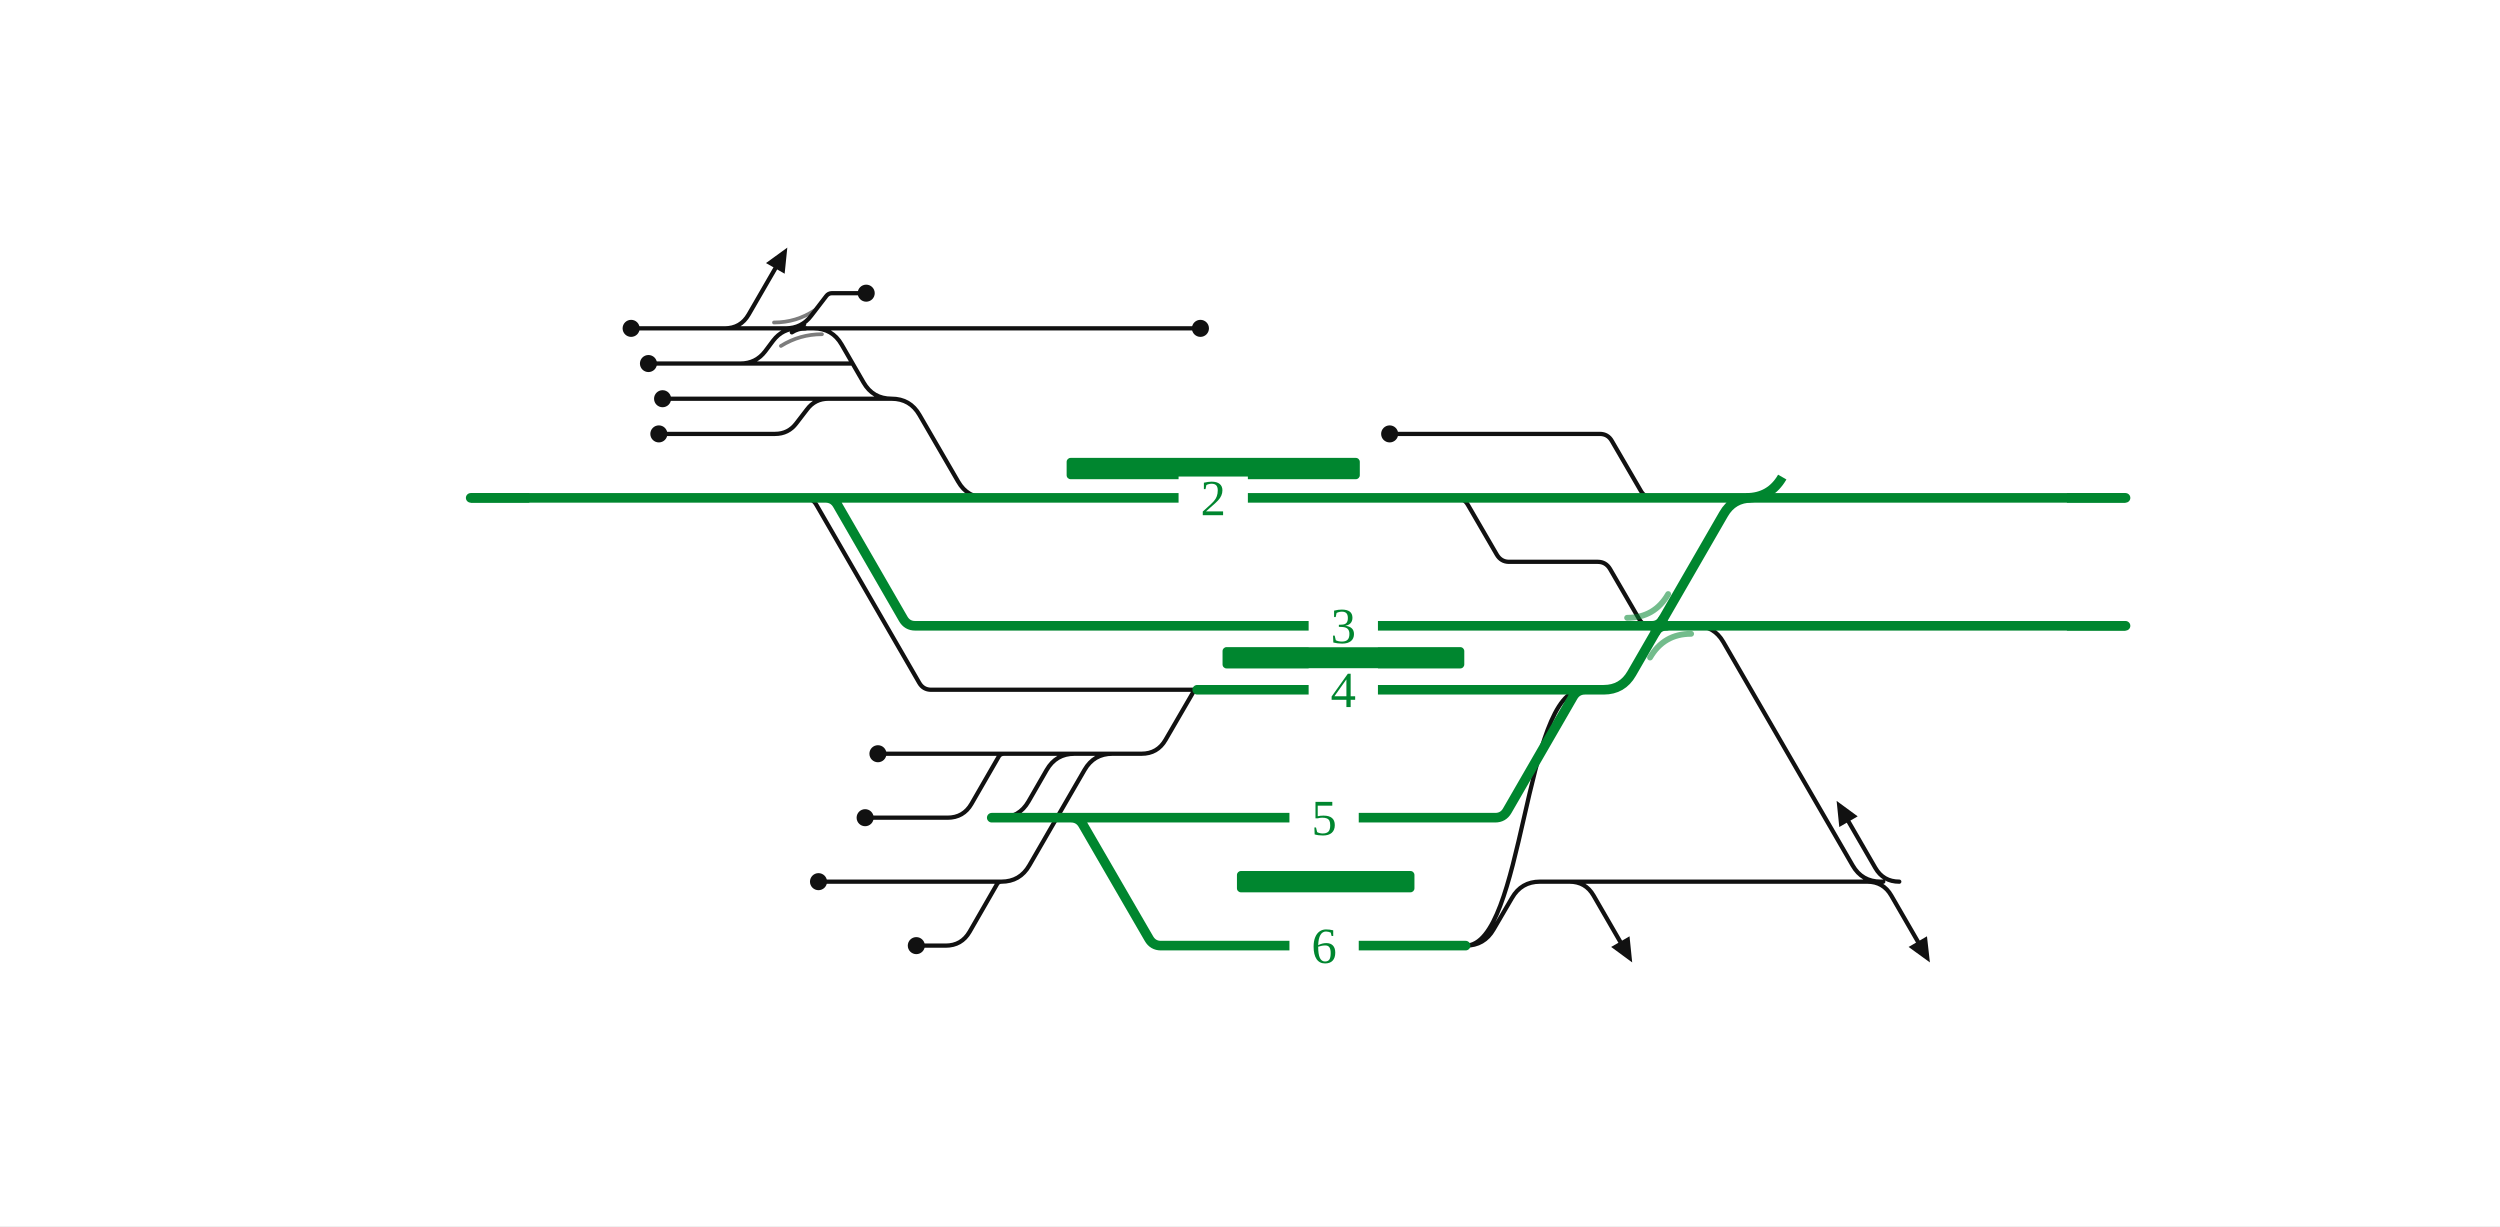
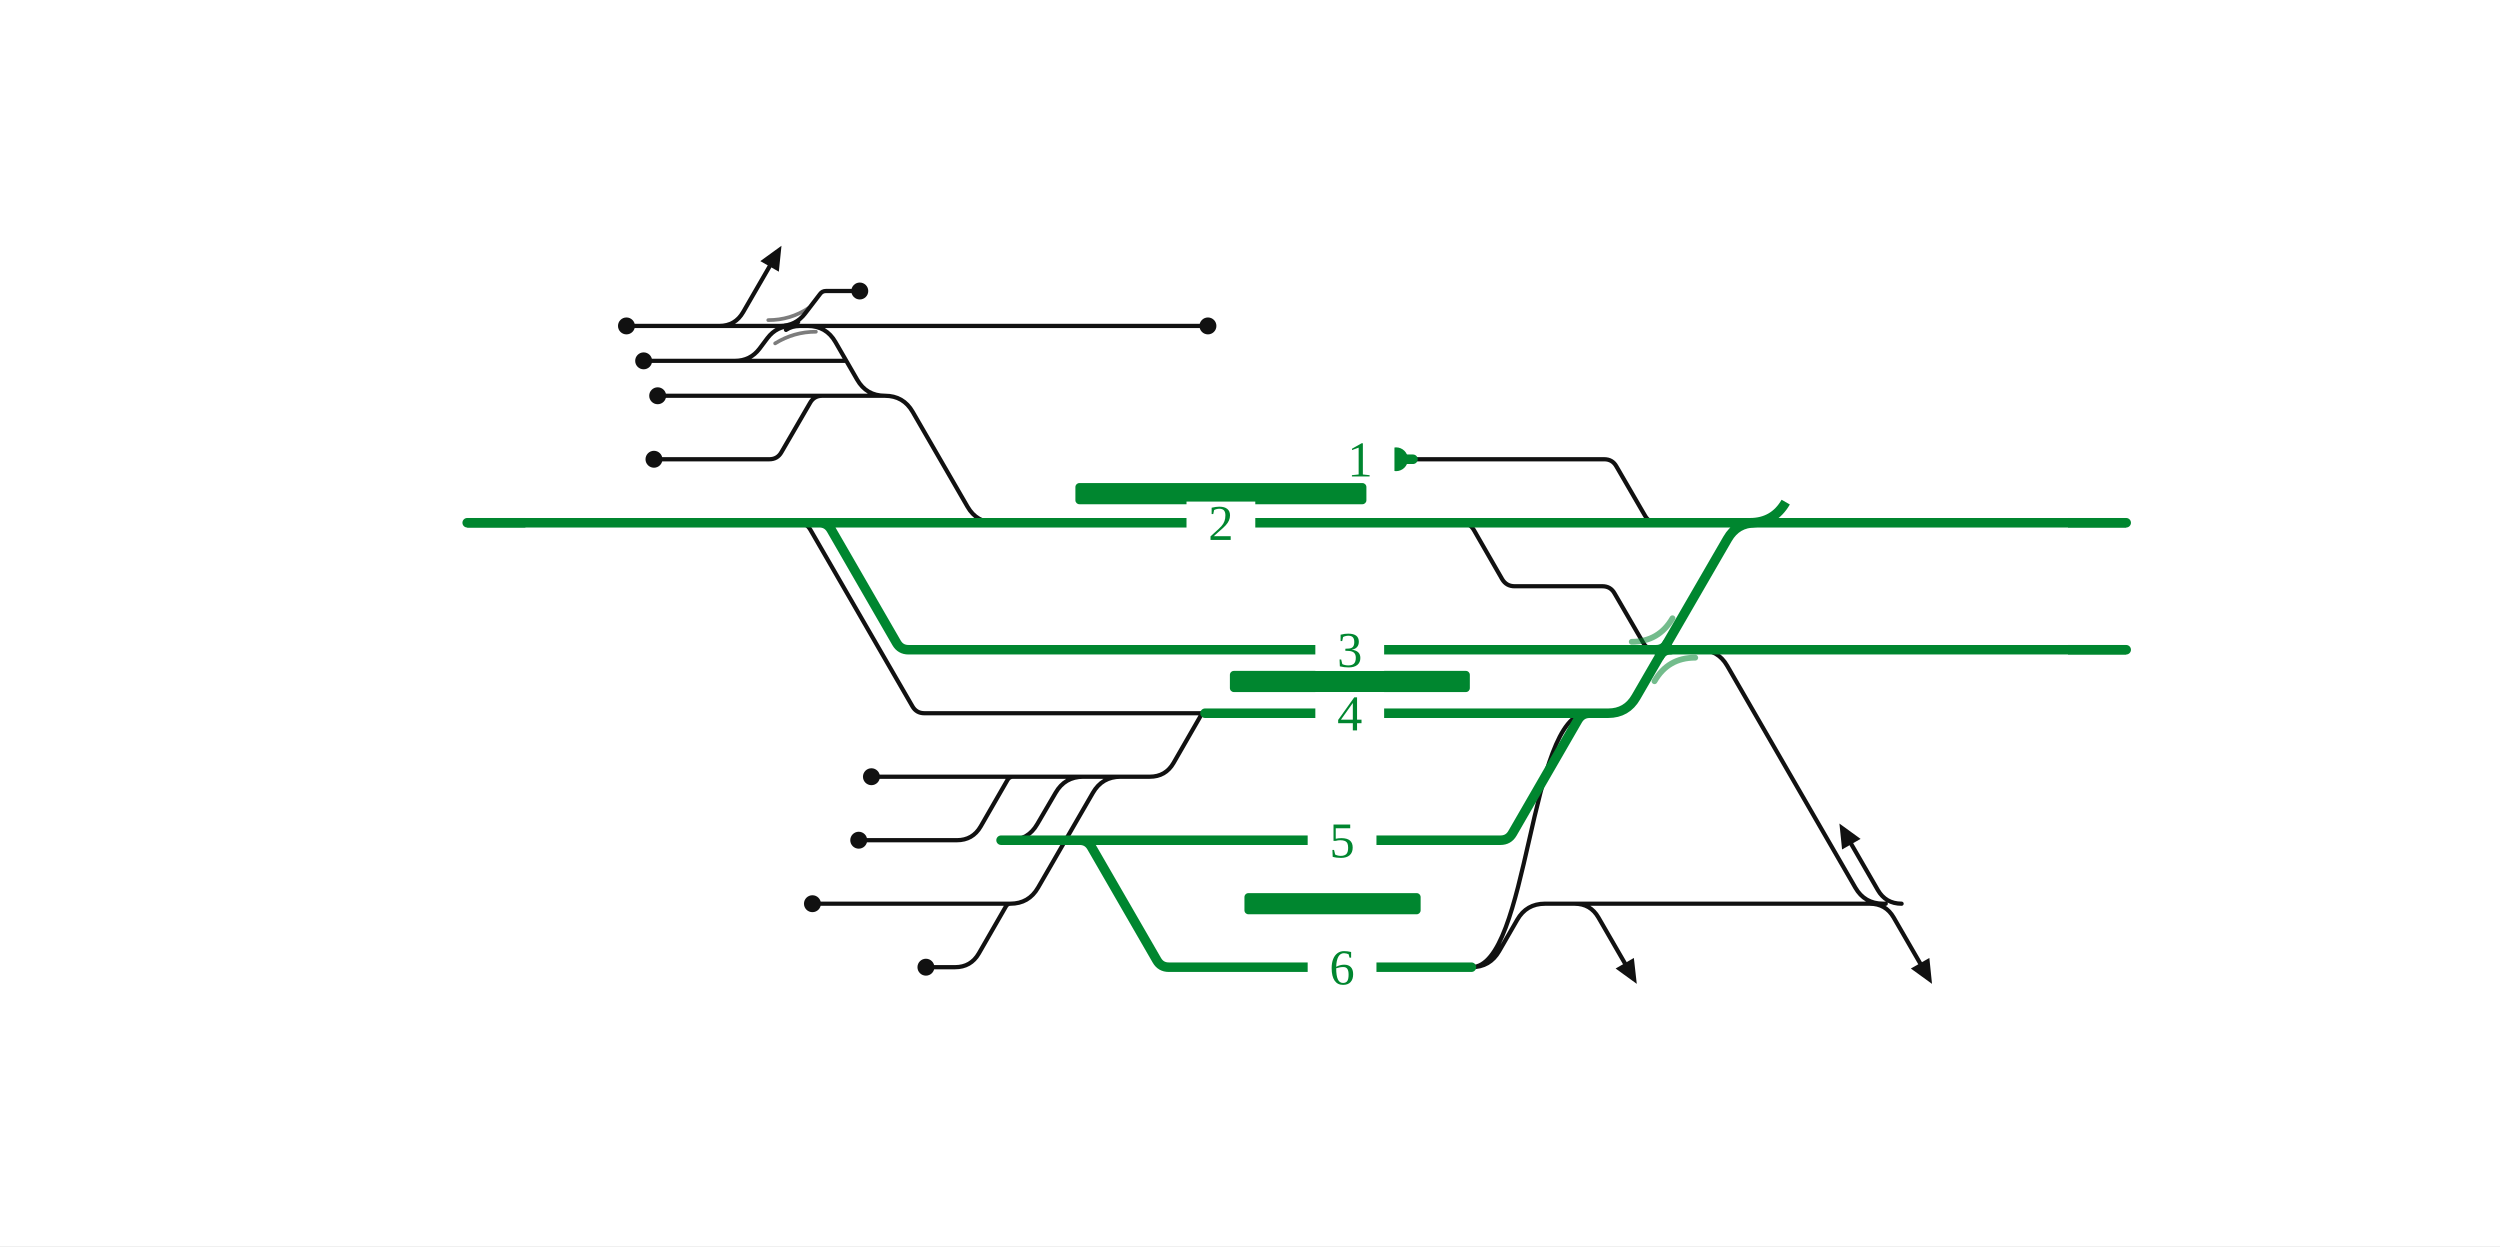
- <svg xmlns="http://www.w3.org/2000/svg" viewBox="0 0 938 460" width="938" height="460" font-family="Fira Sans, Source Sans 3, Helvetica, Arial, sans-serif">
+ <svg xmlns="http://www.w3.org/2000/svg" viewBox="0 0 945 471" width="945" height="471" font-family="Fira Sans, Source Sans 3, Helvetica, Arial, sans-serif">
  <rect width="100%" height="100%" fill="#fff" />
  <g fill="none" stroke-linecap="round" stroke-linejoin="round">
-     <path d="M301.8,186.8H301.8Q304.8,186.8 306.3,189.4L344.9,256.2Q346.4,258.8 349.4,258.8H349.4M349.4,258.8H449.2 M343.7,330.8L375.7,330.8 M277.8,136.4H277.8Q283.6,136.4 287.1,131.8L290.1,127.8Q293.6,123.2 299.4,123.2H299.4 M546.2,186.8H546.2Q549.3,186.8 550.8,189.5L561.6,208.1Q563.2,210.8 566.2,210.8H566.2M566.2,210.8H599.5M599.5,210.8H599.5Q602.5,210.8 604.1,213.5L614.9,232.1Q616.4,234.8 619.5,234.8H619.5 M636.1,234.8H636.1Q643.1,234.8 646.6,240.9L695.1,324.7Q698.6,330.8 705.6,330.8H705.6 M700.6,330.8Q706.6,330.8 709.6,336.0L719.6,353.3 M712.6,330.8Q706.6,330.8 703.6,325.6L693.6,308.3 M588.9,330.8Q594.9,330.8 597.9,336.0L607.9,353.3 M294.8,123.2Q300.8,123.2 304.4,118.4L310.0,111.1Q310.8,110.0 312.2,110.0H312.2M312.2,110.0H325.0 M343.5,282.8H376.7 M248.6,149.6H310.8 M594.9,330.8L706.6,330.8 M700.6,330.8Q706.6,330.8 709.6,336.0L719.6,353.3 M343.7,306.8H355.5M355.5,306.8Q361.5,306.8 364.5,301.6L374.7,283.9Q375.3,282.8 376.7,282.8H376.7 M343.8,354.8H354.8M354.8,354.8Q360.8,354.8 363.8,349.6L374.1,331.7Q374.6,330.8 375.7,330.8H375.7 M247.2,162.8H290.8M290.8,162.8H290.8Q295.8,162.8 298.8,158.8L302.8,153.6Q305.8,149.6 310.8,149.6H310.8 M305.3,123.2H450.4 M277.9,123.2L277.9,123.2 M271.9,123.2Q277.9,123.2 280.9,118.0L290.9,100.7 M305.3,123.2H305.3Q312.3,123.2 315.8,129.3L324.0,143.5Q327.5,149.6 334.5,149.6H334.5 M301.7,123.2H305.3 M307.1,330.8H310.9 M329.4,282.8H343.5 M324.6,306.8H343.7 M310.9,330.8H343.7 M299.4,123.2H301.7 M277.9,123.2H299.4 M277.8,136.4L319.9,136.4 M588.9,330.8Q594.9,330.8 597.9,336.0L607.9,353.3 M375.4,306.8H375.4Q382.4,306.8 385.9,300.7L392.7,288.9Q396.2,282.8 403.2,282.8H417.4 M236.8,123.2H248.8 M549.9,354.8C571.8,354.8 571.8,258.8 593.7,258.8 M549.9,354.8H549.9Q556.9,354.8 560.4,348.7L567.3,336.9Q570.8,330.8 577.8,330.8H594.9 M521.4,162.8H527.8 M527.8,162.8H600.2M600.2,162.8H600.2Q603.3,162.8 604.8,165.5L615.6,184.1Q617.1,186.8 620.2,186.8H620.2 M334.5,149.6H334.5Q341.5,149.6 345.0,155.7L359.5,180.7Q363.0,186.8 370.0,186.8H370.0 M310.8,149.6H334.5 M243.3,136.4H277.8 M248.8,123.2H277.9 M375.7,330.8H375.7Q382.7,330.8 386.2,324.7L406.9,288.9Q410.4,282.8 417.4,282.8H417.4 M376.7,282.8L418.4,282.8 M417.4,282.8H428.3M428.3,282.8Q434.3,282.8 437.3,277.6L447.7,259.7Q448.2,258.8 449.2,258.8H449.2" stroke="#111" stroke-width="1.6" />
+     <path d="M301.8,197.6H301.8Q304.8,197.6 306.3,200.2L344.9,267.0Q346.4,269.6 349.4,269.6H349.4M349.4,269.6H455.5 M349.9,341.6L381.9,341.6 M277.8,136.4H277.8Q283.6,136.4 287.1,131.8L290.1,127.8Q293.6,123.2 299.4,123.2H299.4 M552.5,197.6H552.5Q555.5,197.6 557.1,200.3L567.8,218.9Q569.4,221.6 572.5,221.6H572.5M572.5,221.6H605.7M605.7,221.6H605.7Q608.8,221.6 610.3,224.3L621.1,242.9Q622.6,245.6 625.7,245.6H625.7 M642.4,245.6H642.4Q649.4,245.6 652.9,251.7L701.3,335.5Q704.8,341.6 711.8,341.6H711.8 M706.8,341.6Q712.8,341.6 715.8,346.8L725.8,364.1 M718.8,341.6Q712.8,341.6 709.8,336.4L699.8,319.1 M595.2,341.6Q601.2,341.6 604.2,346.8L614.2,364.1 M294.8,123.2Q300.8,123.2 304.4,118.4L310.0,111.1Q310.8,110.0 312.2,110.0H312.2M312.2,110.0H325.0 M349.7,293.6H382.9 M248.6,149.6H310.8 M601.2,341.6L712.8,341.6 M706.8,341.6Q712.8,341.6 715.8,346.8L725.8,364.1 M349.9,317.6H361.7M361.7,317.6Q367.7,317.6 370.7,312.4L380.9,294.7Q381.6,293.6 382.9,293.6H382.9 M350.0,365.6H361.0M361.0,365.6Q367.0,365.6 370.0,360.4L380.3,342.5Q380.9,341.6 381.9,341.6H381.9 M247.2,173.6H290.8M290.8,173.6H290.8Q293.9,173.6 295.4,170.9L306.2,152.3Q307.7,149.6 310.8,149.6H310.8 M305.3,123.2H456.6 M277.9,123.2L277.9,123.2 M271.9,123.2Q277.9,123.2 280.9,118.0L290.9,100.7 M305.3,123.2H305.3Q312.3,123.2 315.8,129.3L324.0,143.5Q327.5,149.6 334.5,149.6H334.5 M301.7,123.2H305.3 M307.1,341.6H310.9 M329.4,293.6H349.7 M324.6,317.6H349.9 M310.9,341.6H349.9 M299.4,123.2H301.7 M277.9,123.2H299.4 M277.8,136.4L319.9,136.4 M595.2,341.6Q601.2,341.6 604.2,346.8L614.2,364.1 M381.6,317.6H381.6Q388.6,317.6 392.1,311.5L399.0,299.7Q402.5,293.6 409.5,293.6H423.6 M236.8,123.2H248.8 M556.2,365.6C578.0,365.6 578.0,269.6 599.9,269.6 M556.2,365.6H556.2Q563.2,365.6 566.7,359.5L573.5,347.7Q577.0,341.6 584.0,341.6H601.2 M534.1,173.6H606.4M606.4,173.6H606.4Q609.5,173.6 611.0,176.3L621.8,194.9Q623.3,197.6 626.4,197.6H626.4 M334.5,149.6H334.5Q341.5,149.6 345.0,155.7L365.7,191.5Q369.2,197.6 376.2,197.6H376.2 M310.8,149.6H334.5 M243.3,136.4H277.8 M248.8,123.2H277.9 M381.9,341.6H381.9Q388.9,341.6 392.4,335.5L413.1,299.7Q416.6,293.6 423.6,293.6H423.6 M382.9,293.6L424.6,293.6 M423.6,293.6H434.6M434.6,293.6Q440.6,293.6 443.6,288.4L453.9,270.5Q454.4,269.6 455.5,269.6H455.5" stroke="#111" stroke-width="1.6" />
    <path d="M297.1,124.7Q299.4,123.2 302.2,123.2" fill="none" stroke="#111" stroke-width="1.6" stroke-linecap="round" />
    <path d="M301.7,121.7Q299.4,123.2 296.6,123.2" fill="none" stroke="#111" stroke-width="1.6" stroke-linecap="round" />
-     <path d="M372.1,306.8H380.0M380.0,306.8L394.0,306.8M394.0,306.8H401.8 M401.8,306.8H561.0M561.0,306.8H561.0Q564.0,306.8 565.5,304.2L590.2,261.4Q591.7,258.8 594.7,258.8H594.7 M401.8,306.8H401.8Q404.8,306.8 406.3,309.4L431.1,352.2Q432.6,354.8 435.6,354.8H435.6M435.6,354.8H531.5 M309.7,186.8H309.7Q312.7,186.8 314.2,189.4L338.9,232.2Q340.4,234.8 343.4,234.8H343.4M343.4,234.8H619.5 M370.0,186.8H546.2 M176.6,186.8H241.7 M301.8,186.8H309.7  M449.2,258.8H594.7 M309.7,186.8H370.0 M546.2,186.8H620.2 M620.2,186.8H664.2 M622.5,234.8H636.1 M241.7,186.8H301.8 M664.2,186.8H797.5 M636.1,234.8H797.5 M531.5,354.8H549.9 M619.5,234.8H622.5 M594.7,258.8L601.7,258.8Q608.7,258.8 612.2,252.7L646.7,192.9Q650.2,186.8 657.2,186.8L664.2,186.8" stroke="#00862f" stroke-width="3.6" />
-     <path d="M619.8,234.8Q622.5,234.8 623.9,232.4" fill="none" stroke="#00862f" stroke-width="3.6" stroke-linecap="round" />
-     <path d="M625.3,234.8Q622.5,234.8 621.1,237.2" fill="none" stroke="#00862f" stroke-width="3.6" stroke-linecap="round" />
+     <path d="M378.4,317.6H386.2M386.2,317.6L400.2,317.6M400.2,317.6H408.1 M408.1,317.6H567.2M567.2,317.6H567.2Q570.2,317.6 571.7,315.0L596.4,272.2Q597.9,269.6 600.9,269.6H600.9 M408.1,317.6H408.1Q411.1,317.6 412.6,320.2L437.3,363.0Q438.8,365.6 441.8,365.6H441.8M441.8,365.6H537.7 M309.7,197.6H309.7Q312.7,197.6 314.2,200.2L338.9,243.0Q340.4,245.6 343.4,245.6H343.4M343.4,245.6H625.7 M376.2,197.6H552.5 M176.6,197.6H241.7 M301.8,197.6H309.7  M455.5,269.6H600.9 M309.7,197.6H376.2 M552.5,197.6H626.4 M626.4,197.6H670.5 M628.8,245.6H642.4 M527.7,173.6H534.1 M241.7,197.6H301.8 M670.5,197.6H803.7 M642.4,245.6H803.7 M537.7,365.6H556.2 M625.7,245.6H628.8 M600.9,269.6L607.9,269.6Q614.9,269.6 618.4,263.5L653.0,203.7Q656.5,197.6 663.5,197.6L670.5,197.6" stroke="#00862f" stroke-width="3.6" />
+     <path d="M626.0,245.6Q628.8,245.6 630.2,243.2" fill="none" stroke="#00862f" stroke-width="3.6" stroke-linecap="round" />
+     <path d="M631.5,245.6Q628.8,245.6 627.4,248.0" fill="none" stroke="#00862f" stroke-width="3.6" stroke-linecap="round" />
  </g>
-   <rect x="400.2" y="171.8" width="110.0" height="8" rx="1.5" fill="#00862f" />
-   <rect x="458.7" y="242.8" width="90.7" height="8" rx="1.5" fill="#00862f" />
-   <rect x="464.1" y="326.8" width="66.6" height="8" rx="1.5" fill="#00862f" />
-   <path d="M610.5,231.8Q620.8,231.8 625.9,222.9" fill="none" stroke="#00862f" stroke-opacity="0.55" stroke-width="2.2" stroke-linecap="round" />
-   <path d="M634.5,237.8Q624.3,237.8 619.1,246.7" fill="none" stroke="#00862f" stroke-opacity="0.55" stroke-width="2.2" stroke-linecap="round" />
+   <rect x="406.5" y="182.6" width="110.0" height="8" rx="1.5" fill="#00862f" />
+   <rect x="464.9" y="253.6" width="90.7" height="8" rx="1.5" fill="#00862f" />
+   <rect x="470.4" y="337.6" width="66.6" height="8" rx="1.5" fill="#00862f" />
+   <path d="M616.8,242.6Q627.0,242.6 632.2,233.7" fill="none" stroke="#00862f" stroke-opacity="0.55" stroke-width="2.2" stroke-linecap="round" />
+   <path d="M640.8,248.6Q630.5,248.6 625.4,257.5" fill="none" stroke="#00862f" stroke-opacity="0.55" stroke-width="2.2" stroke-linecap="round" />
  <path d="M293.0,129.8Q300.1,125.4 308.4,125.4" fill="none" stroke="#111" stroke-opacity="0.55" stroke-width="1.4" stroke-linecap="round" />
  <path d="M305.7,116.4Q298.8,121.0 290.4,121.0" fill="none" stroke="#111" stroke-opacity="0.55" stroke-width="1.4" stroke-linecap="round" />
  <circle cx="325.0" cy="110.0" r="3.2" fill="#111" />
  <circle cx="248.6" cy="149.6" r="3.2" fill="#111" />
-   <circle cx="343.8" cy="354.8" r="3.2" fill="#111" />
-   <circle cx="247.2" cy="162.8" r="3.2" fill="#111" />
-   <circle cx="450.4" cy="123.2" r="3.2" fill="#111" />
-   <circle cx="307.1" cy="330.8" r="3.2" fill="#111" />
-   <circle cx="329.4" cy="282.8" r="3.2" fill="#111" />
-   <circle cx="324.6" cy="306.8" r="3.2" fill="#111" />
+   <circle cx="350.0" cy="365.6" r="3.2" fill="#111" />
+   <circle cx="247.2" cy="173.6" r="3.2" fill="#111" />
+   <circle cx="456.6" cy="123.2" r="3.2" fill="#111" />
+   <circle cx="307.1" cy="341.6" r="3.2" fill="#111" />
+   <circle cx="329.4" cy="293.6" r="3.2" fill="#111" />
+   <circle cx="324.6" cy="317.6" r="3.2" fill="#111" />
  <circle cx="236.8" cy="123.2" r="3.2" fill="#111" />
-   <circle cx="521.4" cy="162.8" r="3.2" fill="#111" />
+   <circle cx="527.7" cy="173.6" r="4.5" fill="#00862f" />
  <circle cx="243.3" cy="136.4" r="3.2" fill="#111" />
-   <path d="M724.1,361.1L716.1,355.3L723.0,351.3Z" fill="#111" />
-   <path d="M689.1,300.5L697.0,306.3L690.1,310.3Z" fill="#111" />
-   <path d="M612.4,361.1L604.5,355.3L611.4,351.3Z" fill="#111" />
+   <path d="M730.3,371.9L722.3,366.1L729.3,362.1Z" fill="#111" />
+   <path d="M695.3,311.3L703.3,317.1L696.3,321.1Z" fill="#111" />
+   <path d="M618.7,371.9L610.7,366.1L617.6,362.1Z" fill="#111" />
  <path d="M295.4,92.9L294.4,102.7L287.4,98.7Z" fill="#111" />
-   <rect x="491.0" y="250.8" width="26" height="16" fill="#fff" />
-   <text x="504.0" y="265.3" font-size="19" text-anchor="middle" fill="#00862f">4</text>
-   <rect x="483.8" y="298.8" width="26" height="16" fill="#fff" />
-   <text x="496.8" y="313.3" font-size="19" text-anchor="middle" fill="#00862f">5</text>
-   <rect x="483.8" y="346.8" width="26" height="16" fill="#fff" />
-   <text x="496.8" y="361.3" font-size="19" text-anchor="middle" fill="#00862f">6</text>
-   <rect x="491.0" y="226.8" width="26" height="16" fill="#fff" />
-   <text x="504.0" y="241.3" font-size="19" text-anchor="middle" fill="#00862f">3</text>
-   <rect x="442.2" y="178.8" width="26" height="16" fill="#fff" />
-   <text x="455.2" y="193.3" font-size="19" text-anchor="middle" fill="#00862f">2</text>
-   <path d="M198.6,186.8H176.6" stroke="#00862f" stroke-width="3.6" fill="none" />
-   <path d="M775.5,186.8H797.5" stroke="#00862f" stroke-width="3.6" fill="none" />
-   <path d="M775.5,234.8H797.5" stroke="#00862f" stroke-width="3.6" fill="none" />
-   <path d="M655.2,186.8Q664.2,186.8 668.7,179.0" stroke="#00862f" stroke-width="3.6" fill="none" />
+   <rect x="497.2" y="261.6" width="26" height="16" fill="#fff" />
+   <text x="510.2" y="276.1" font-size="19" text-anchor="middle" fill="#00862f">4</text>
+   <rect x="494.3" y="309.6" width="26" height="16" fill="#fff" />
+   <text x="507.3" y="324.1" font-size="19" text-anchor="middle" fill="#00862f">5</text>
+   <rect x="494.3" y="357.6" width="26" height="16" fill="#fff" />
+   <text x="507.3" y="372.1" font-size="19" text-anchor="middle" fill="#00862f">6</text>
+   <rect x="497.2" y="237.6" width="26" height="16" fill="#fff" />
+   <text x="510.2" y="252.1" font-size="19" text-anchor="middle" fill="#00862f">3</text>
+   <rect x="448.5" y="189.6" width="26" height="16" fill="#fff" />
+   <text x="461.5" y="204.1" font-size="19" text-anchor="middle" fill="#00862f">2</text>
+   <rect x="501.1" y="165.6" width="26" height="16" fill="#fff" />
+   <text x="514.1" y="180.1" font-size="19" text-anchor="middle" fill="#00862f">1</text>
+   <path d="M198.6,197.6H176.6" stroke="#00862f" stroke-width="3.6" fill="none" />
+   <path d="M781.7,197.6H803.7" stroke="#00862f" stroke-width="3.6" fill="none" />
+   <path d="M781.7,245.6H803.7" stroke="#00862f" stroke-width="3.6" fill="none" />
+   <path d="M661.5,197.6Q670.5,197.6 675.0,189.8" stroke="#00862f" stroke-width="3.6" fill="none" />
</svg>
